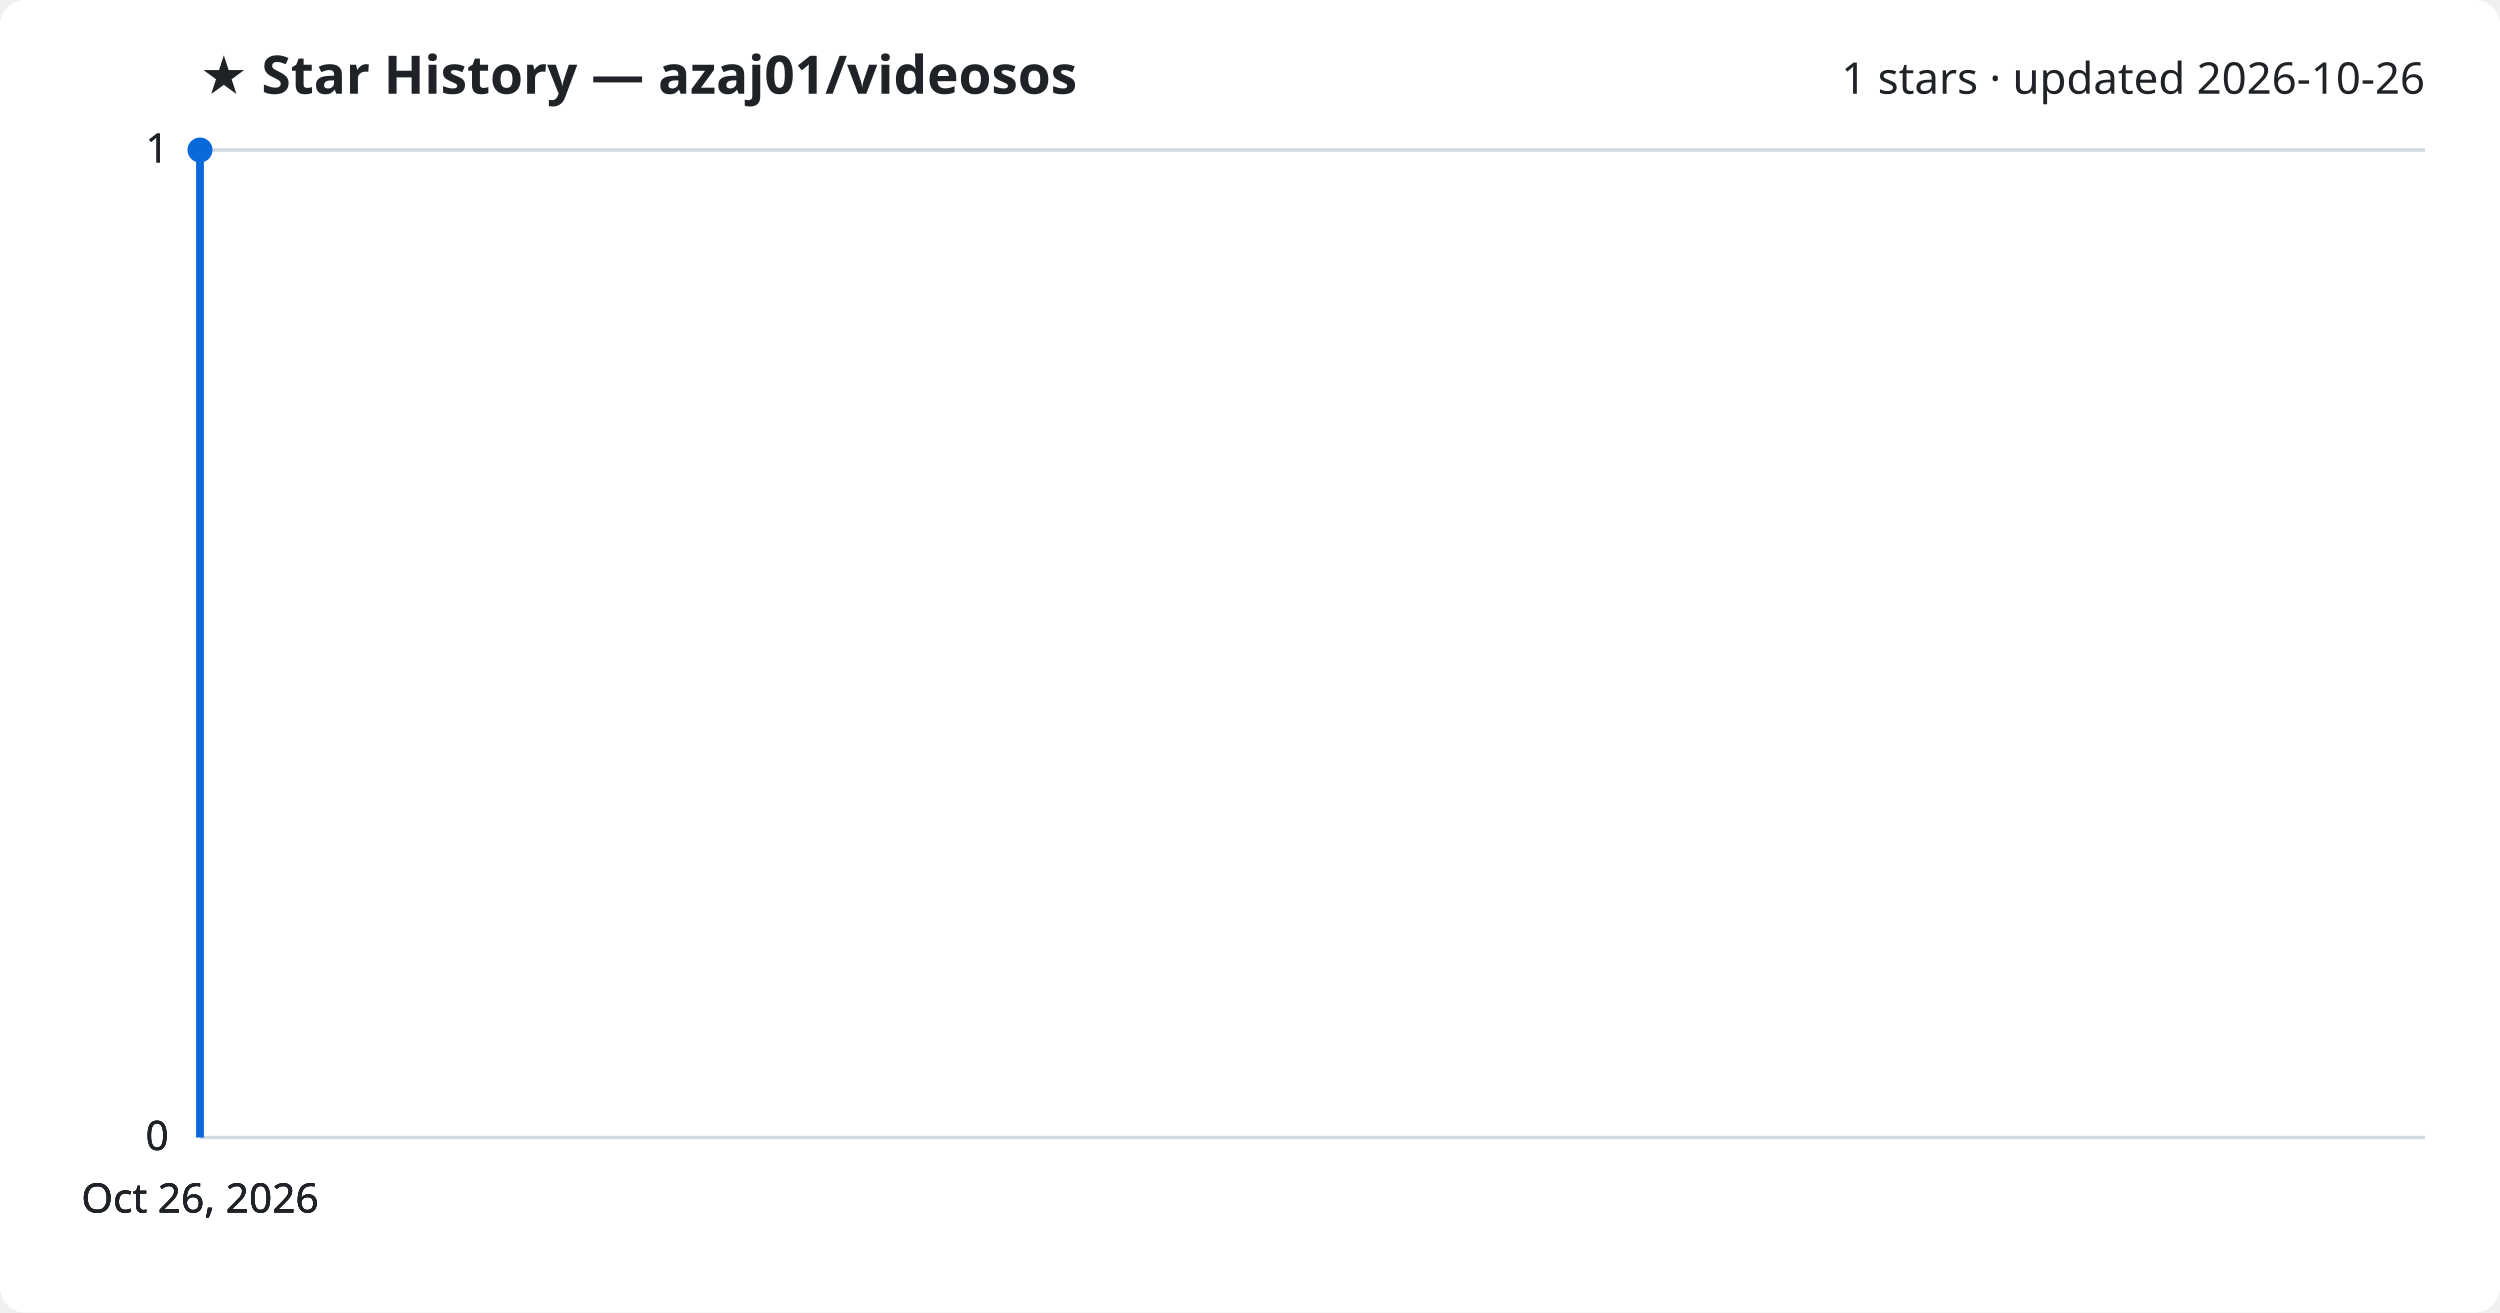
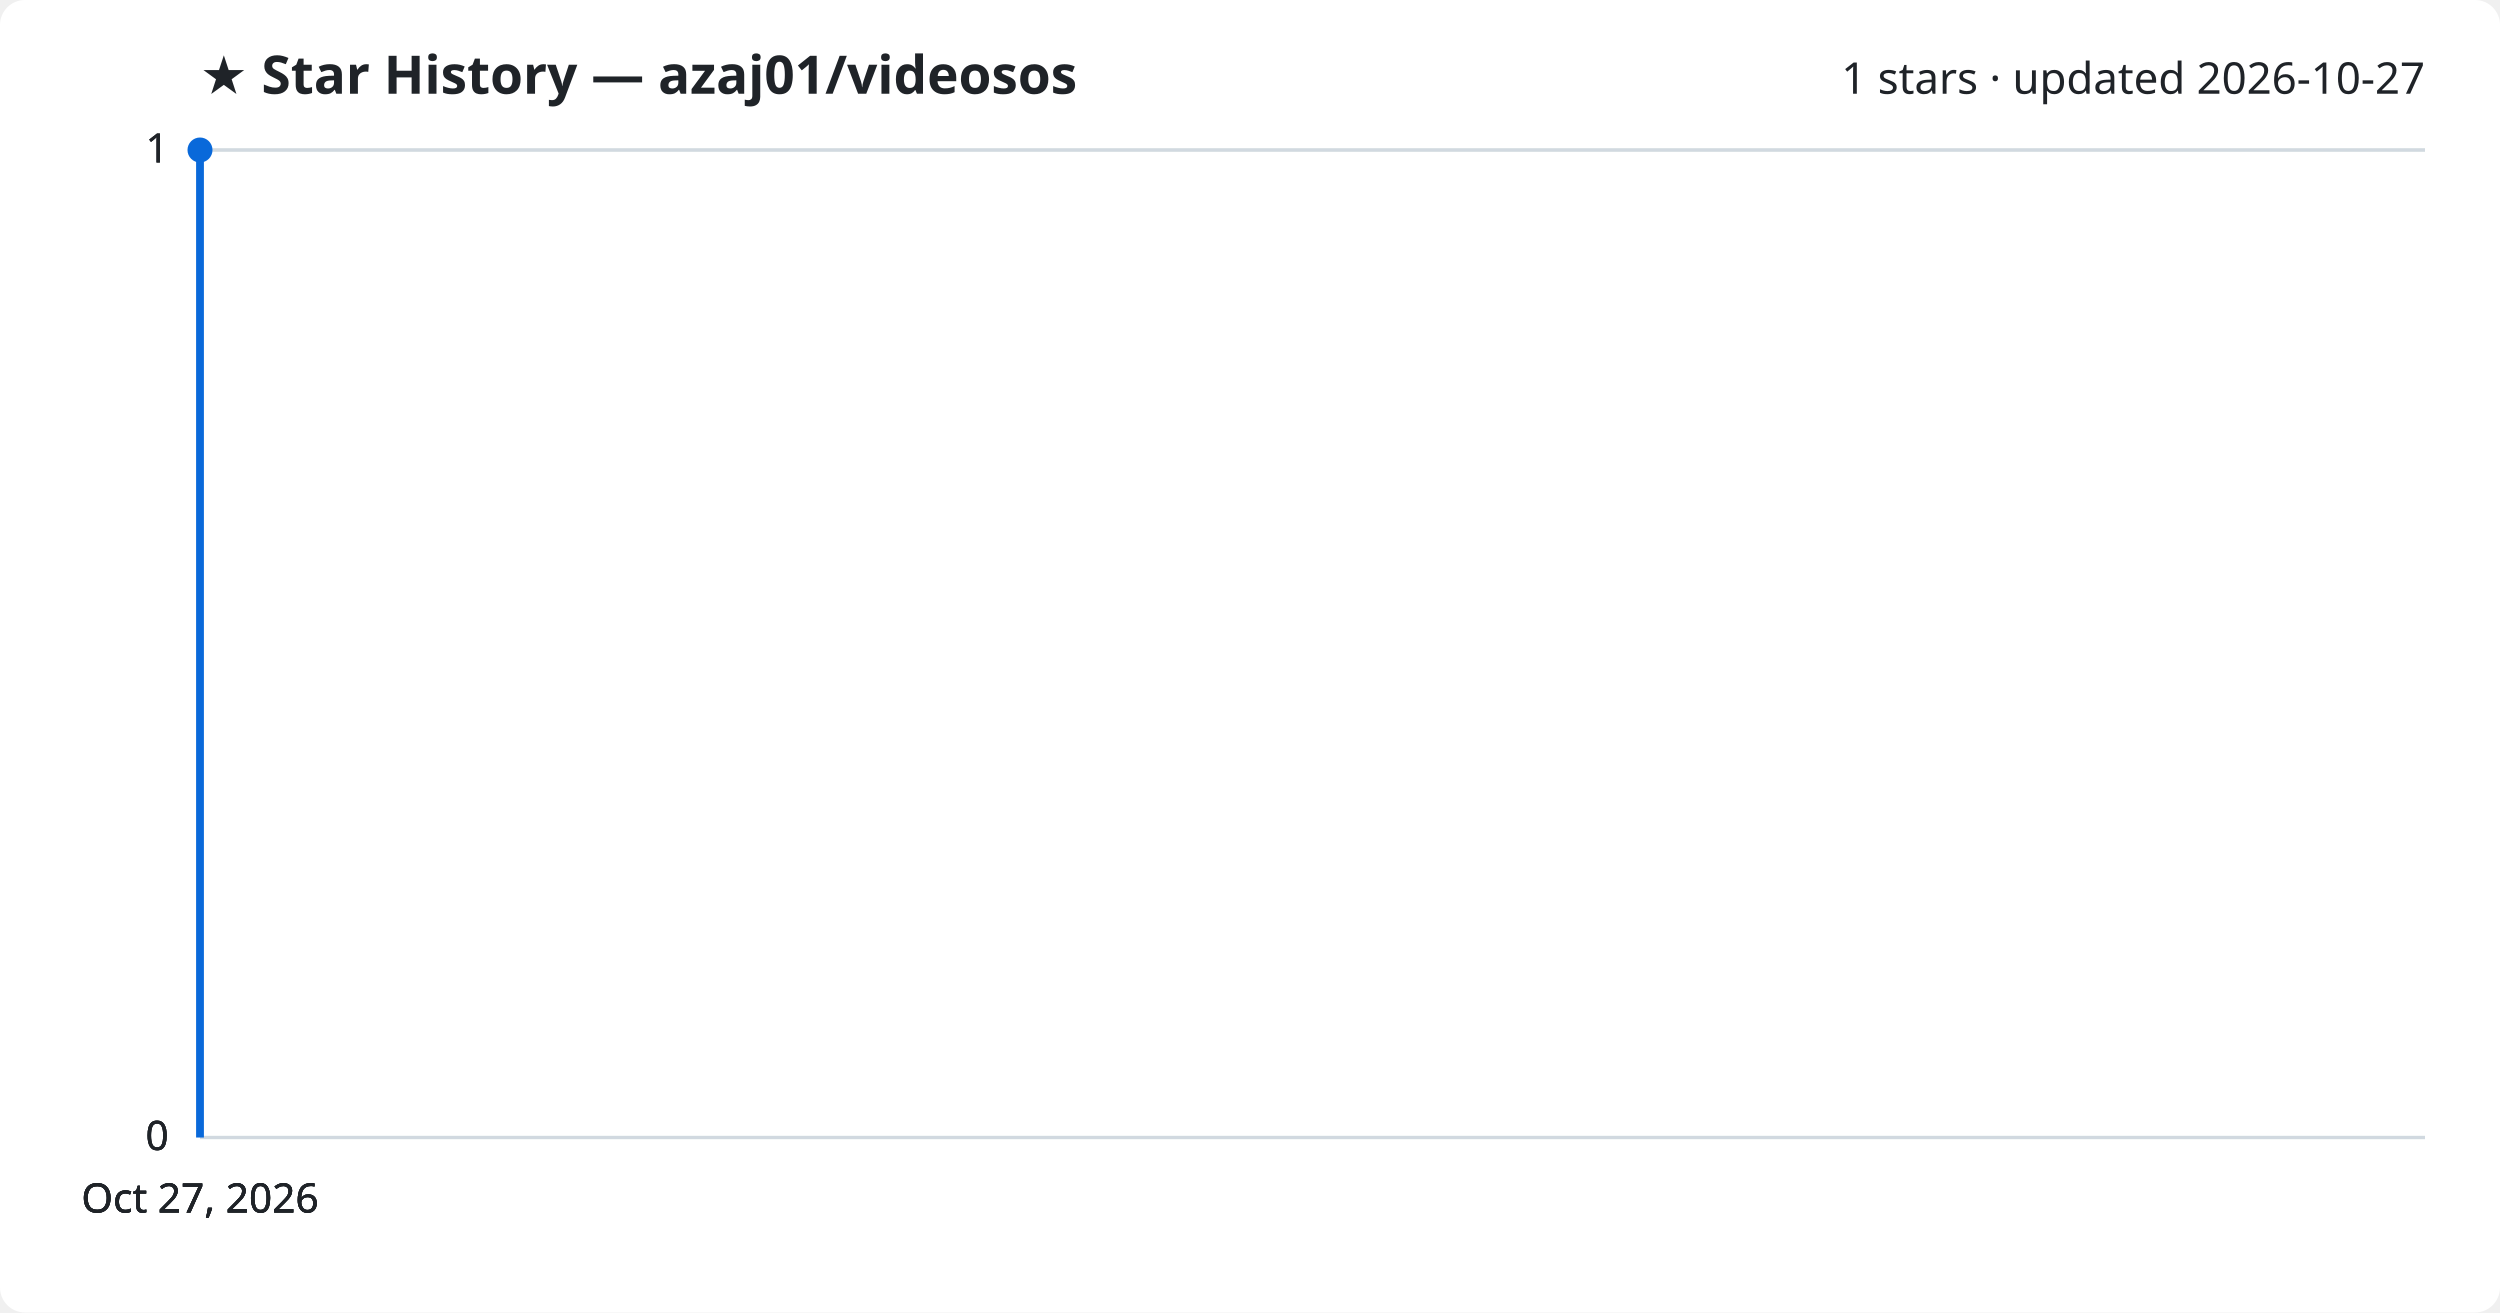
<svg xmlns="http://www.w3.org/2000/svg" viewBox="0 0 800 420" font-family="Segoe UI, sans-serif">
  <rect width="800" height="420" fill="#ffffff" rx="8" />
  <text x="64" y="30" fill="#1f2328" font-size="17" font-weight="700">★ Star History — azaj01/videosos</text>
-   <text x="776" y="30" fill="#1f2328" font-size="14" text-anchor="end">1 stars · updated 2026-10-26</text>
+   <text x="776" y="30" fill="#1f2328" font-size="14" text-anchor="end">1 stars · updated 2026-10-27</text>
  <line x1="64" y1="364.0" x2="776" y2="364.0" stroke="#d1d9e0" stroke-width="1" />
  <text x="54" y="368.0" fill="#1f2328" font-size="13" text-anchor="end">0</text>
  <line x1="64" y1="364.0" x2="776" y2="364.0" stroke="#d1d9e0" stroke-width="1" />
  <text x="54" y="368.0" fill="#1f2328" font-size="13" text-anchor="end">0</text>
  <line x1="64" y1="364.0" x2="776" y2="364.0" stroke="#d1d9e0" stroke-width="1" />
  <text x="54" y="368.0" fill="#1f2328" font-size="13" text-anchor="end">0</text>
  <line x1="64" y1="48.0" x2="776" y2="48.0" stroke="#d1d9e0" stroke-width="1" />
  <text x="54" y="52.0" fill="#1f2328" font-size="13" text-anchor="end">1</text>
  <line x1="64" y1="48.0" x2="776" y2="48.0" stroke="#d1d9e0" stroke-width="1" />
  <text x="54" y="52.0" fill="#1f2328" font-size="13" text-anchor="end">1</text>
  <path d="M64.0,364.0 L64.0,48.0 L64.0,48.0" fill="none" stroke="#0969da" stroke-width="2.5" stroke-linejoin="round" />
  <circle cx="64.0" cy="48.0" r="4" fill="#0969da" />
-   <text x="64.0" y="388" fill="#1f2328" font-size="13" text-anchor="middle">Oct 26, 2026</text>
-   <text x="64.0" y="388" fill="#1f2328" font-size="13" text-anchor="middle">Oct 26, 2026</text>
-   <text x="64.0" y="388" fill="#1f2328" font-size="13" text-anchor="middle">Oct 26, 2026</text>
-   <text x="64.0" y="388" fill="#1f2328" font-size="13" text-anchor="middle">Oct 26, 2026</text>
+   <text x="64.0" y="388" fill="#1f2328" font-size="13" text-anchor="middle">Oct 27, 2026</text>
+   <text x="64.0" y="388" fill="#1f2328" font-size="13" text-anchor="middle">Oct 27, 2026</text>
+   <text x="64.0" y="388" fill="#1f2328" font-size="13" text-anchor="middle">Oct 27, 2026</text>
+   <text x="64.0" y="388" fill="#1f2328" font-size="13" text-anchor="middle">Oct 27, 2026</text>
</svg>
